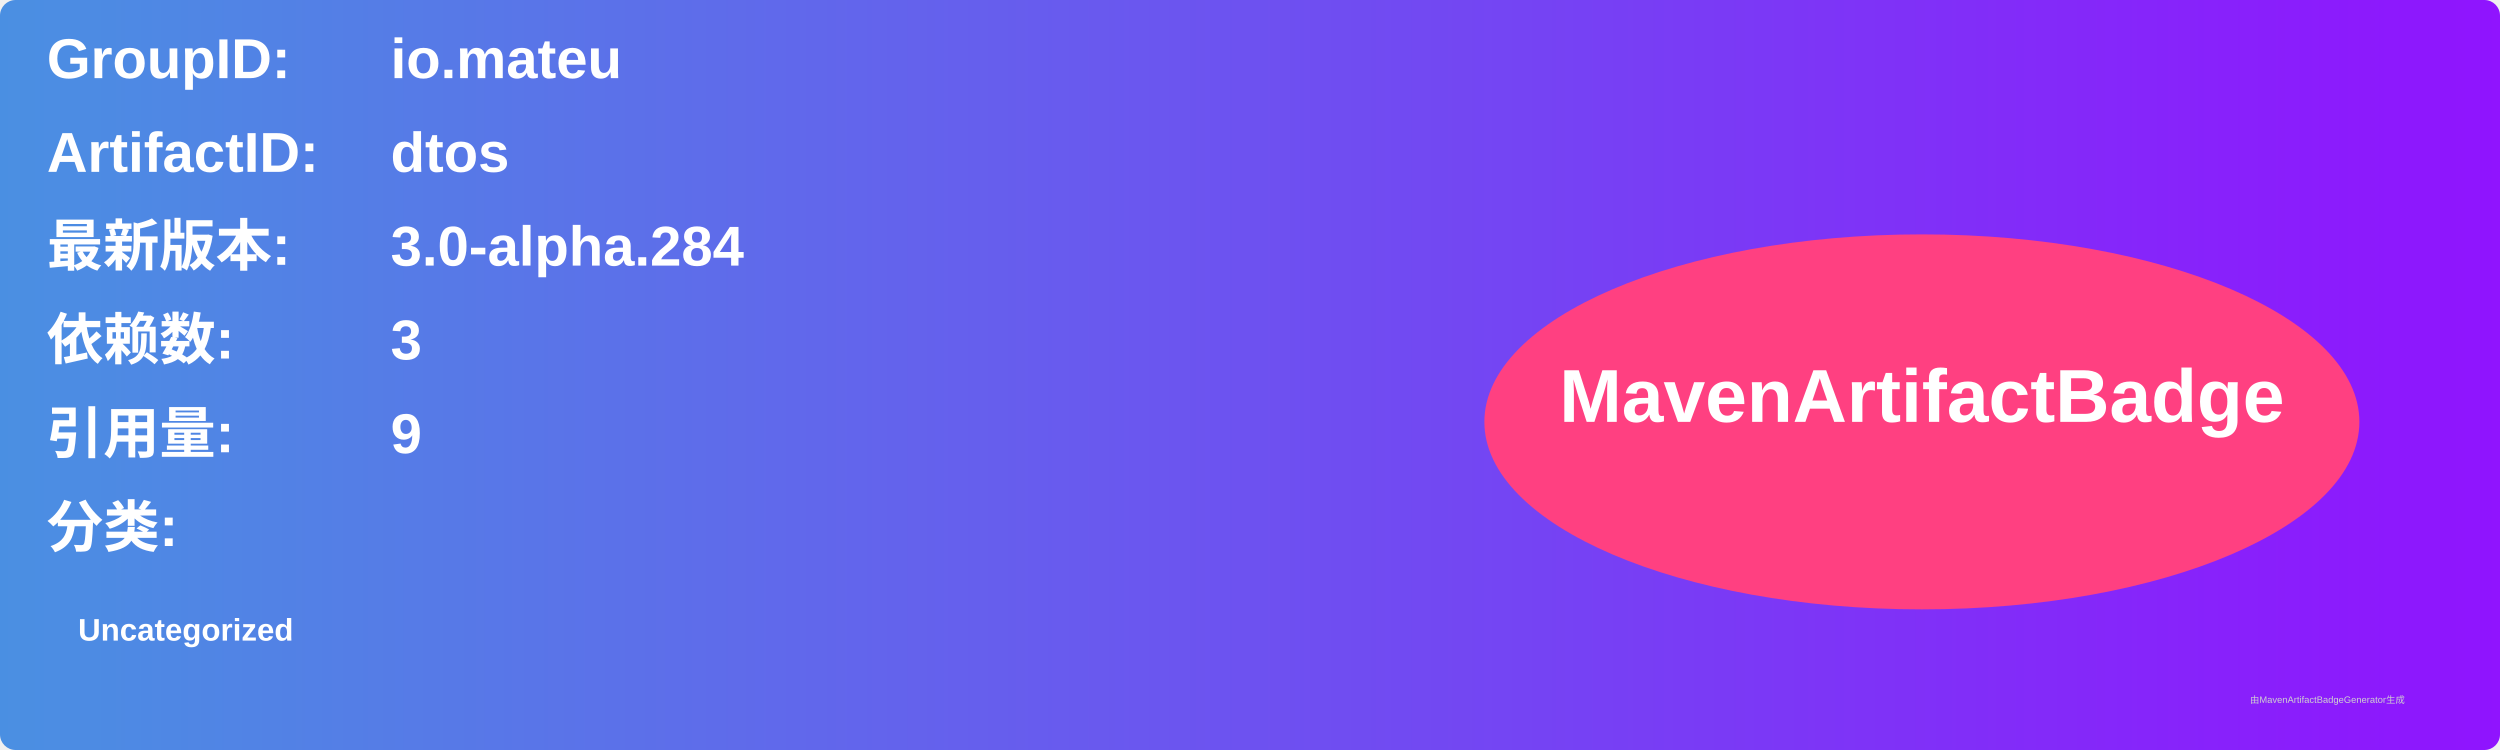
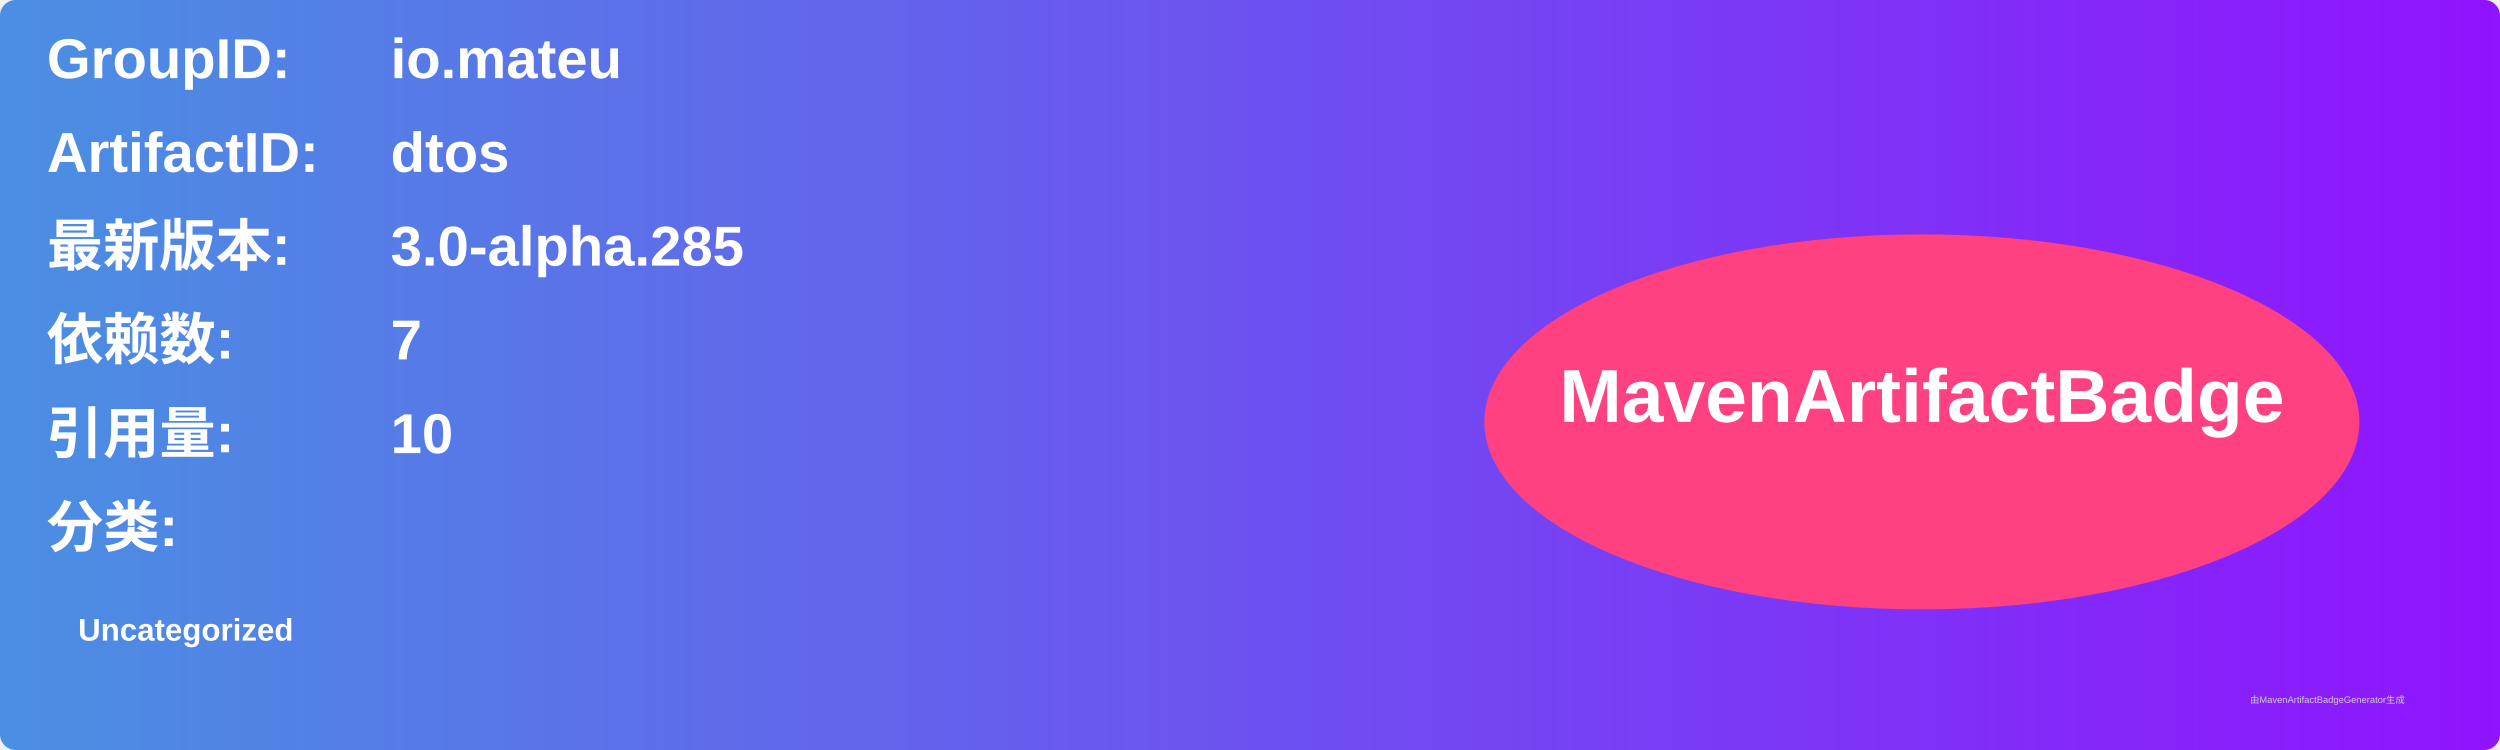
<svg xmlns="http://www.w3.org/2000/svg" width="800" height="240" viewBox="0 0 800 240">
  <linearGradient id="grad" x1="0%" y1="0%" x2="100%" y2="0%">
    <stop offset="0%" stop-color="#4a90e2" />
    <stop offset="100%" stop-color="#9013fe" />
  </linearGradient>
  <rect width="100%" height="100%" rx="5" ry="5" fill="url(#grad)" />
  <g transform="translate(15, 15)">
    <text x="0" y="10" font-family="Arial" font-size="18" fill="white" font-weight="bold" width="260">GroupID:</text>
    <text x="110" y="10" font-family="Arial" font-size="18" fill="white" font-weight="bold" width="460">io.mateu</text>
    <text x="0" y="40" font-family="Arial" font-size="18" fill="white" font-weight="bold" width="260">ArtifactID:</text>
    <text x="110" y="40" font-family="Arial" font-size="18" fill="white" font-weight="bold" width="460">dtos</text>
    <text x="0" y="70" font-family="Arial" font-size="18" fill="white" font-weight="bold">最新版本:</text>
    <text x="110" y="70" font-family="Arial" font-size="18" fill="white" font-weight="bold">
-       <tspan font-weight="bold">3.0-alpha.284</tspan>
+       <tspan font-weight="bold">3.0-alpha.285</tspan>
    </text>
    <text x="0" y="100" font-family="Arial" font-size="18" fill="white" font-weight="bold">依赖数: </text>
    <text x="110" y="100" font-family="Arial" font-size="18" fill="white">
-       <tspan font-weight="bold">3</tspan>
+       <tspan font-weight="bold">7</tspan>
    </text>
    <text x="0" y="130" font-family="Arial" font-size="18" fill="white" font-weight="bold">引用量: </text>
    <text x="110" y="130" font-family="Arial" font-size="18" fill="white">
-       <tspan font-weight="bold">9</tspan>
+       <tspan font-weight="bold">10</tspan>
    </text>
    <text x="0" y="160" font-family="Arial" font-size="18" fill="white" font-weight="bold">分类:</text>
    <text x="10" y="190" font-family="Arial" font-size="10" fill="white">
      <tspan font-weight="bold">Uncategorized</tspan>
    </text>
    <ellipse cx="600" cy="120" rx="140" ry="60" fill="#ff4081" />
    <text x="600" y="120" text-anchor="middle" font-family="Arial" font-size="24" fill="white" font-weight="bold">MavenArtifactBadge</text>
  </g>
  <text x="720" y="225" font-family="Arial" font-size="3" fill="#d0d0d0">由MavenArtifactBadgeGenerator生成</text>
</svg>
